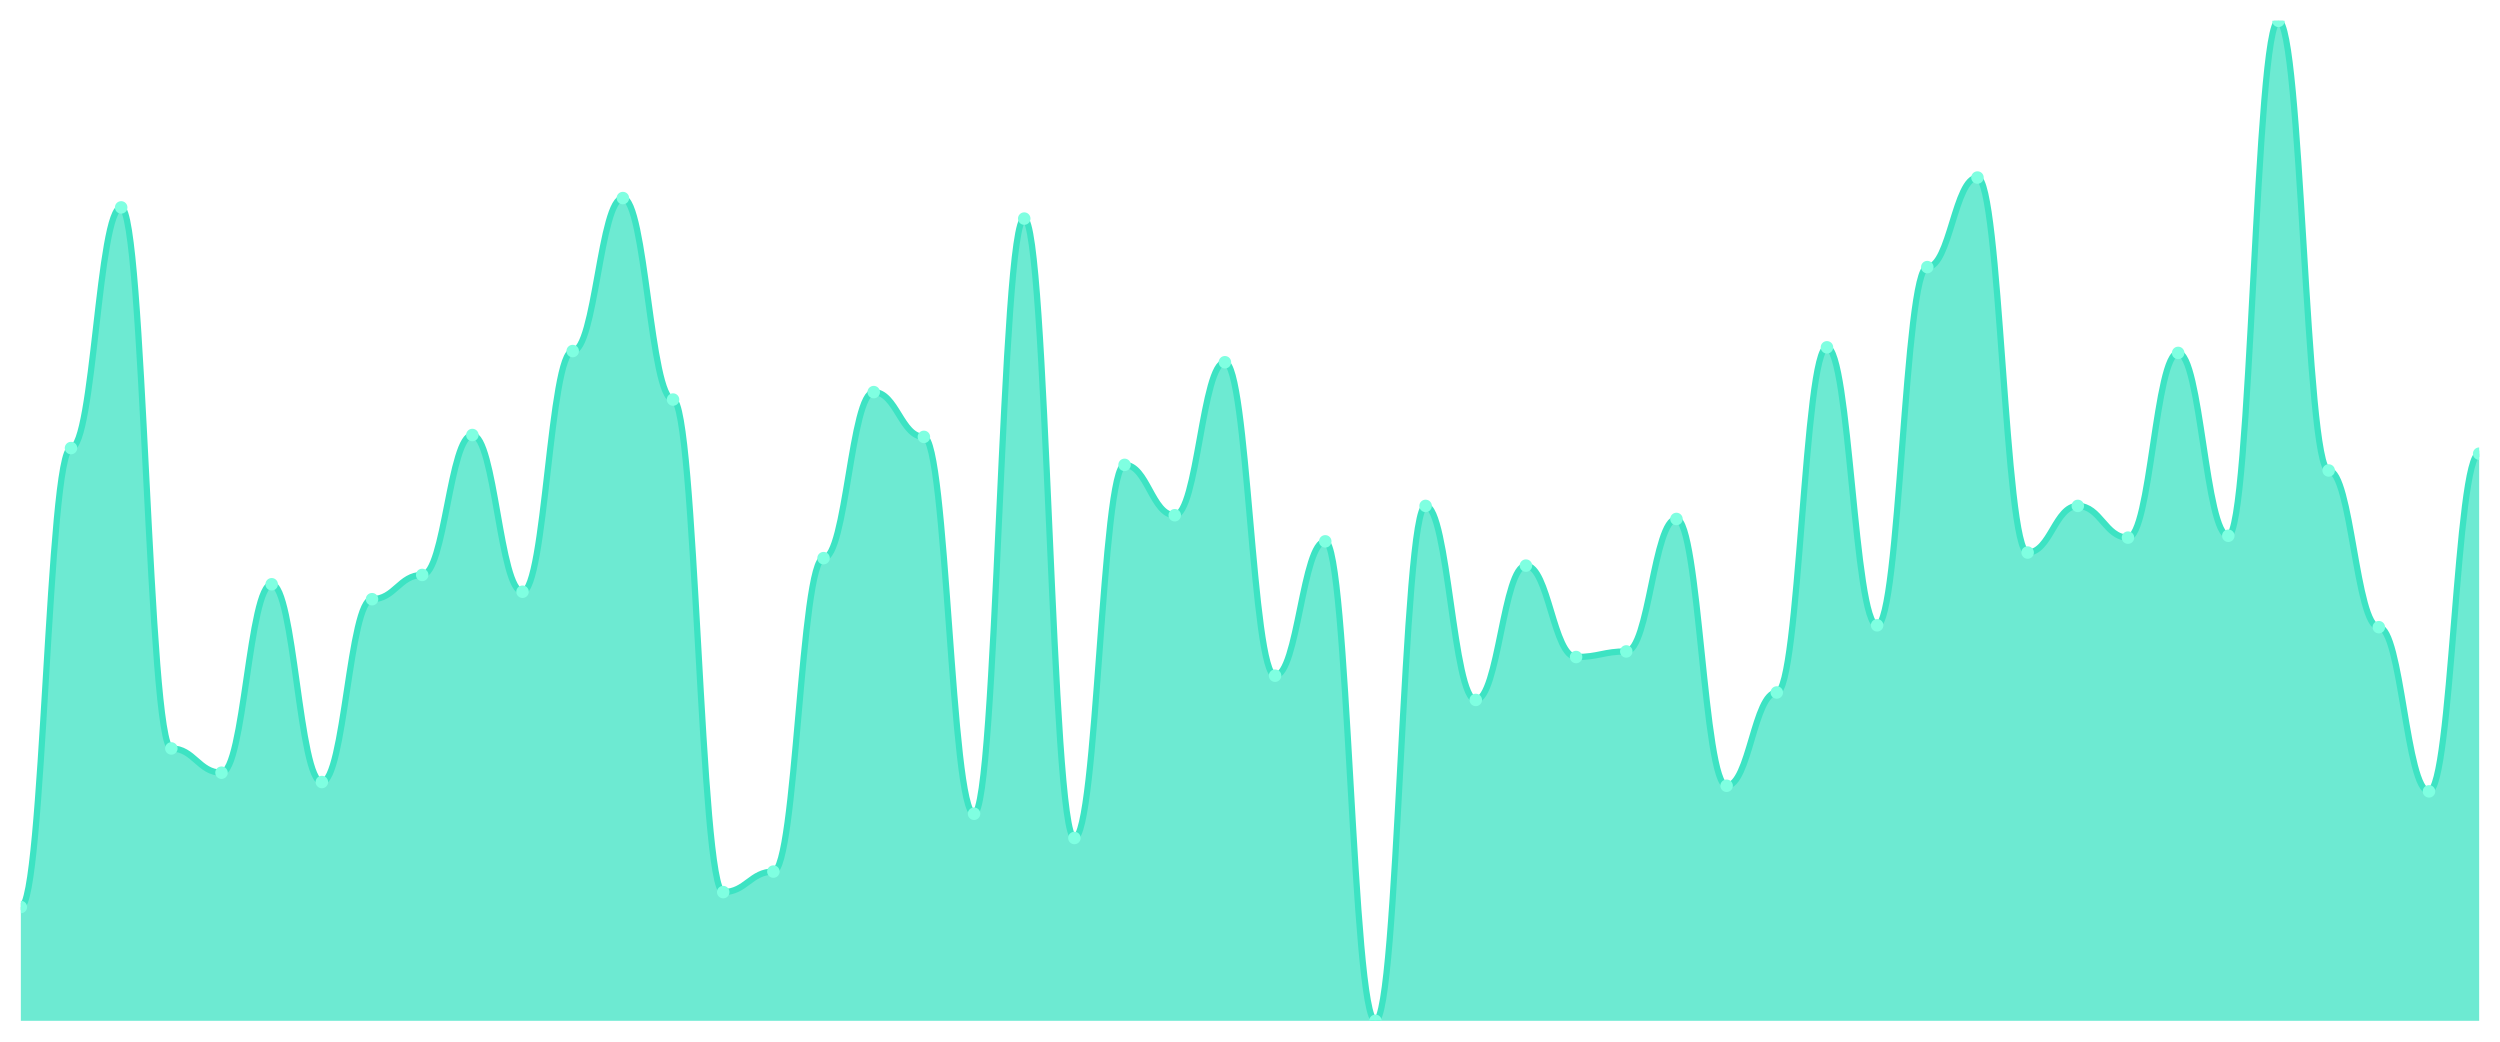
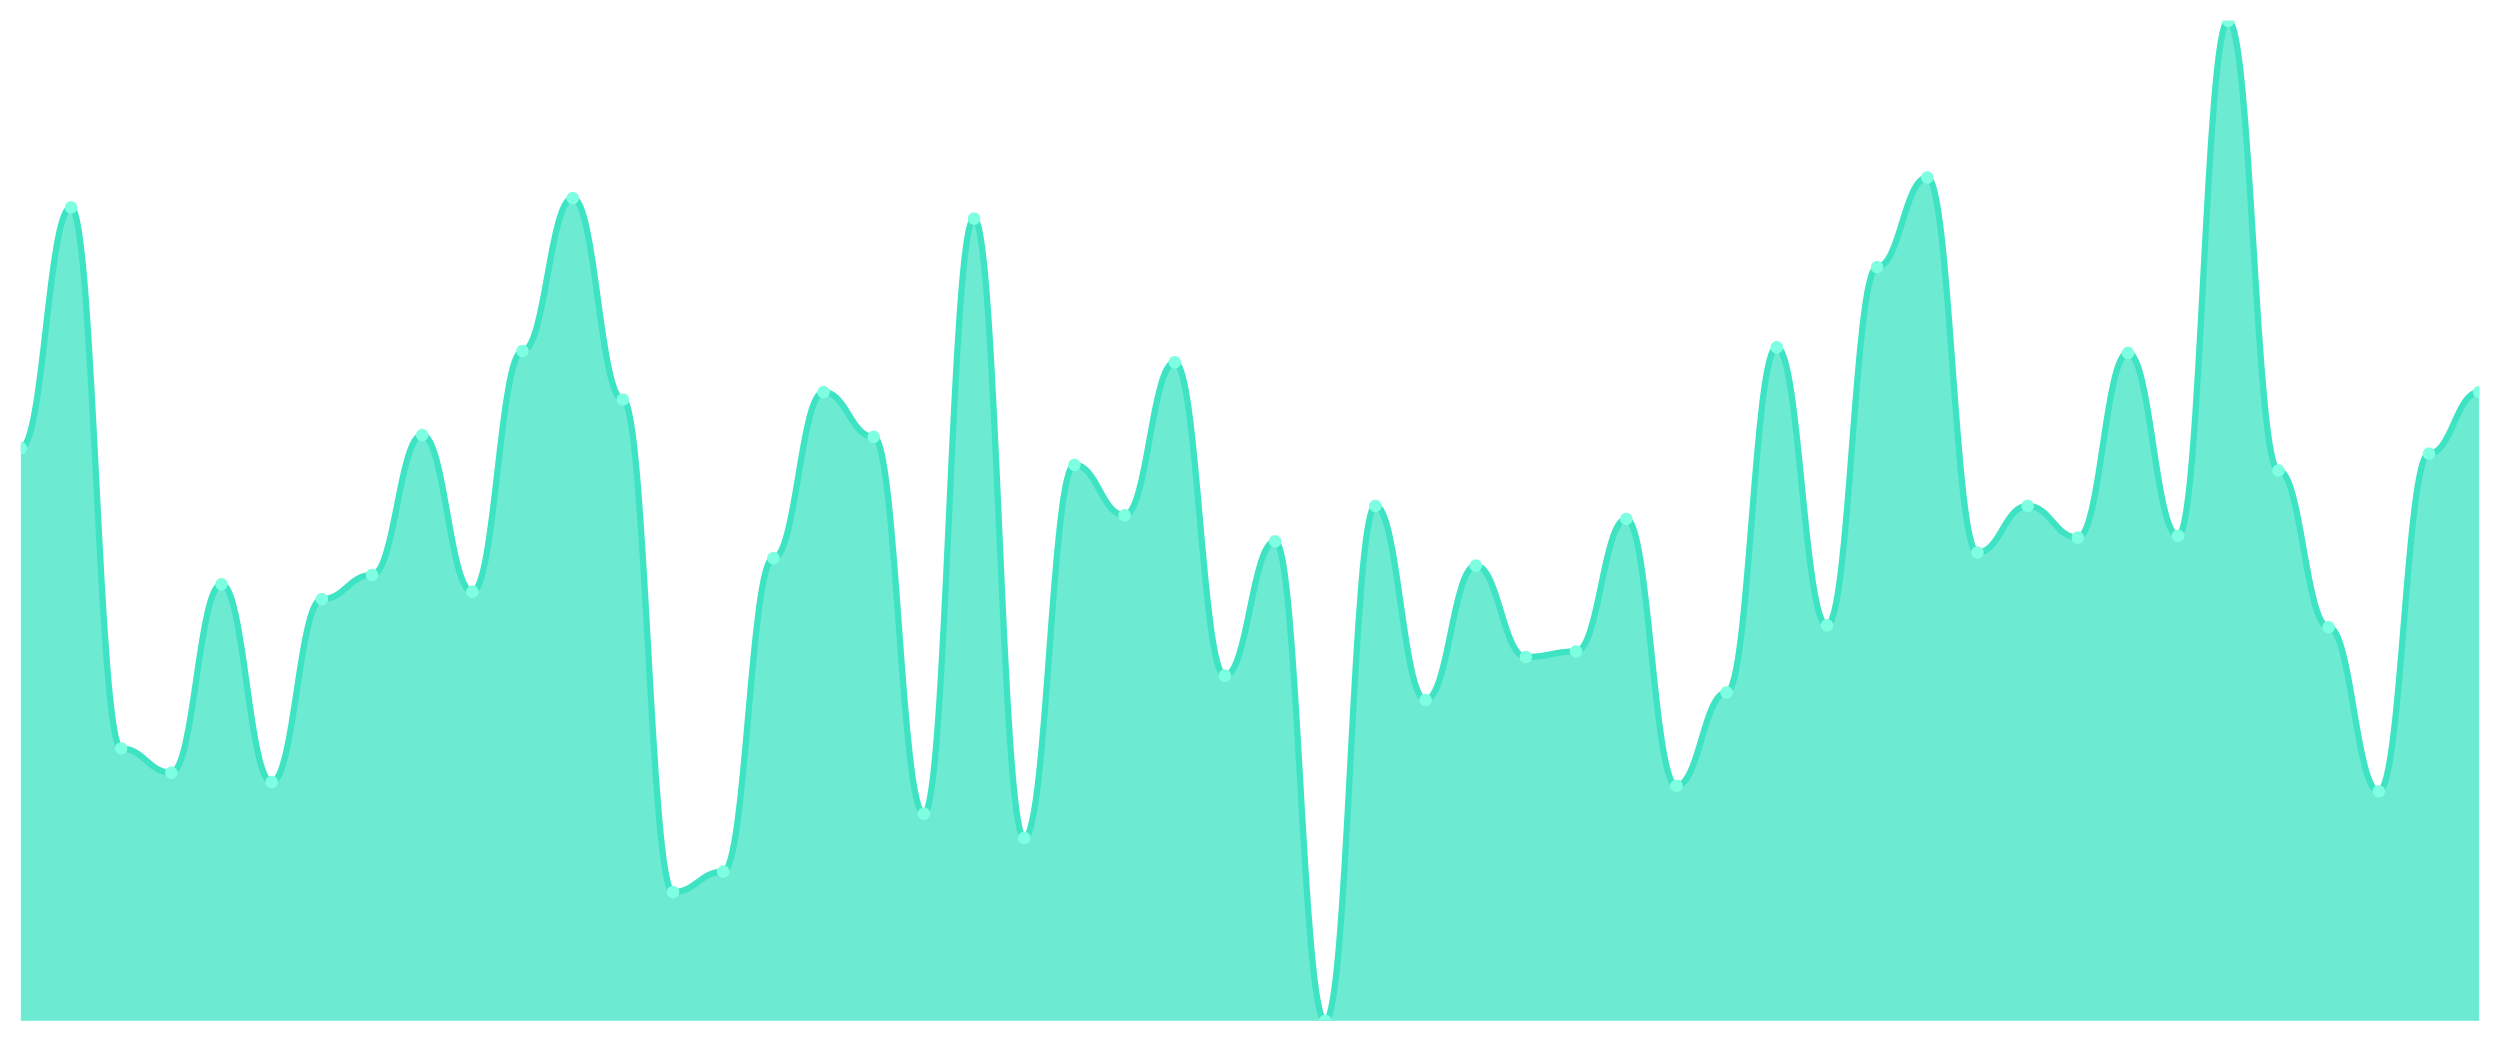
<svg xmlns="http://www.w3.org/2000/svg" viewBox="0 0 1200 500" width="1200" height="500">
  <defs>
    <clipPath id="c">
      <rect x="10" y="10" width="1180" height="480" />
    </clipPath>
  </defs>
  <rect width="1200" height="500" fill="none" />
  <g clip-path="url(#c)">
-     <path d="M 10,490 L 10,435.373 C 20.837,435.373 23.245,215.075 34.082,215.075 C 44.918,215.075 47.327,99.552 58.163,99.552 C 69,99.552 71.408,359.254 82.245,359.254 C 93.082,359.254 95.49,370.896 106.327,370.896 C 117.163,370.896 119.571,280.448 130.408,280.448 C 141.245,280.448 143.653,375.373 154.49,375.373 C 165.327,375.373 167.735,287.612 178.571,287.612 C 189.408,287.612 191.816,275.97 202.653,275.97 C 213.49,275.97 215.898,208.806 226.735,208.806 C 237.571,208.806 239.98,284.03 250.816,284.03 C 261.653,284.03 264.061,168.507 274.898,168.507 C 285.735,168.507 288.143,95.075 298.98,95.075 C 309.816,95.075 312.224,191.791 323.061,191.791 C 333.898,191.791 336.306,428.209 347.143,428.209 C 357.98,428.209 360.388,418.358 371.224,418.358 C 382.061,418.358 384.469,267.91 395.306,267.91 C 406.143,267.91 408.551,188.209 419.388,188.209 C 430.224,188.209 432.633,209.701 443.469,209.701 C 454.306,209.701 456.714,390.597 467.551,390.597 C 478.388,390.597 480.796,104.925 491.633,104.925 C 502.469,104.925 504.878,402.239 515.714,402.239 C 526.551,402.239 528.959,223.134 539.796,223.134 C 550.633,223.134 553.041,247.313 563.878,247.313 C 574.714,247.313 577.122,173.881 587.959,173.881 C 598.796,173.881 601.204,324.328 612.041,324.328 C 622.878,324.328 625.286,259.851 636.122,259.851 C 646.959,259.851 649.367,490 660.204,490 C 671.041,490 673.449,242.836 684.286,242.836 C 695.122,242.836 697.531,335.97 708.367,335.97 C 719.204,335.97 721.612,271.493 732.449,271.493 C 743.286,271.493 745.694,315.373 756.531,315.373 C 767.367,315.373 769.776,312.687 780.612,312.687 C 791.449,312.687 793.857,249.104 804.694,249.104 C 815.531,249.104 817.939,377.164 828.776,377.164 C 839.612,377.164 842.02,332.388 852.857,332.388 C 863.694,332.388 866.102,166.716 876.939,166.716 C 887.776,166.716 890.184,300.149 901.02,300.149 C 911.857,300.149 914.265,128.209 925.102,128.209 C 935.939,128.209 938.347,85.224 949.184,85.224 C 960.02,85.224 962.429,265.224 973.265,265.224 C 984.102,265.224 986.51,242.836 997.347,242.836 C 1008.184,242.836 1010.592,258.06 1021.429,258.06 C 1032.265,258.06 1034.673,169.403 1045.51,169.403 C 1056.347,169.403 1058.755,257.164 1069.592,257.164 C 1080.429,257.164 1082.837,10 1093.673,10 C 1104.51,10 1106.918,225.821 1117.755,225.821 C 1128.592,225.821 1131,301.045 1141.837,301.045 C 1152.673,301.045 1155.082,379.851 1165.918,379.851 C 1176.755,379.851 1179.163,217.761 1190,217.761 L 1190,490 Z" fill="rgba(61,227,195,0.75)" />
-     <path d="M 10,435.373 C 20.837,435.373 23.245,215.075 34.082,215.075 C 44.918,215.075 47.327,99.552 58.163,99.552 C 69,99.552 71.408,359.254 82.245,359.254 C 93.082,359.254 95.49,370.896 106.327,370.896 C 117.163,370.896 119.571,280.448 130.408,280.448 C 141.245,280.448 143.653,375.373 154.49,375.373 C 165.327,375.373 167.735,287.612 178.571,287.612 C 189.408,287.612 191.816,275.97 202.653,275.97 C 213.49,275.97 215.898,208.806 226.735,208.806 C 237.571,208.806 239.98,284.03 250.816,284.03 C 261.653,284.03 264.061,168.507 274.898,168.507 C 285.735,168.507 288.143,95.075 298.98,95.075 C 309.816,95.075 312.224,191.791 323.061,191.791 C 333.898,191.791 336.306,428.209 347.143,428.209 C 357.98,428.209 360.388,418.358 371.224,418.358 C 382.061,418.358 384.469,267.91 395.306,267.91 C 406.143,267.91 408.551,188.209 419.388,188.209 C 430.224,188.209 432.633,209.701 443.469,209.701 C 454.306,209.701 456.714,390.597 467.551,390.597 C 478.388,390.597 480.796,104.925 491.633,104.925 C 502.469,104.925 504.878,402.239 515.714,402.239 C 526.551,402.239 528.959,223.134 539.796,223.134 C 550.633,223.134 553.041,247.313 563.878,247.313 C 574.714,247.313 577.122,173.881 587.959,173.881 C 598.796,173.881 601.204,324.328 612.041,324.328 C 622.878,324.328 625.286,259.851 636.122,259.851 C 646.959,259.851 649.367,490 660.204,490 C 671.041,490 673.449,242.836 684.286,242.836 C 695.122,242.836 697.531,335.97 708.367,335.97 C 719.204,335.97 721.612,271.493 732.449,271.493 C 743.286,271.493 745.694,315.373 756.531,315.373 C 767.367,315.373 769.776,312.687 780.612,312.687 C 791.449,312.687 793.857,249.104 804.694,249.104 C 815.531,249.104 817.939,377.164 828.776,377.164 C 839.612,377.164 842.02,332.388 852.857,332.388 C 863.694,332.388 866.102,166.716 876.939,166.716 C 887.776,166.716 890.184,300.149 901.02,300.149 C 911.857,300.149 914.265,128.209 925.102,128.209 C 935.939,128.209 938.347,85.224 949.184,85.224 C 960.02,85.224 962.429,265.224 973.265,265.224 C 984.102,265.224 986.51,242.836 997.347,242.836 C 1008.184,242.836 1010.592,258.06 1021.429,258.06 C 1032.265,258.06 1034.673,169.403 1045.51,169.403 C 1056.347,169.403 1058.755,257.164 1069.592,257.164 C 1080.429,257.164 1082.837,10 1093.673,10 C 1104.51,10 1106.918,225.821 1117.755,225.821 C 1128.592,225.821 1131,301.045 1141.837,301.045 C 1152.673,301.045 1155.082,379.851 1165.918,379.851 C 1176.755,379.851 1179.163,217.761 1190,217.761" fill="none" stroke="#3de3c3" stroke-width="3" stroke-linecap="round" stroke-linejoin="round" />
-     <circle cx="10" cy="435.373" r="3" fill="#7fffe1" />
-     <circle cx="34.082" cy="215.075" r="3" fill="#7fffe1" />
-     <circle cx="58.163" cy="99.552" r="3" fill="#7fffe1" />
-     <circle cx="82.245" cy="359.254" r="3" fill="#7fffe1" />
-     <circle cx="106.327" cy="370.896" r="3" fill="#7fffe1" />
-     <circle cx="130.408" cy="280.448" r="3" fill="#7fffe1" />
-     <circle cx="154.49" cy="375.373" r="3" fill="#7fffe1" />
-     <circle cx="178.571" cy="287.612" r="3" fill="#7fffe1" />
-     <circle cx="202.653" cy="275.97" r="3" fill="#7fffe1" />
-     <circle cx="226.735" cy="208.806" r="3" fill="#7fffe1" />
-     <circle cx="250.816" cy="284.03" r="3" fill="#7fffe1" />
-     <circle cx="274.898" cy="168.507" r="3" fill="#7fffe1" />
-     <circle cx="298.98" cy="95.075" r="3" fill="#7fffe1" />
-     <circle cx="323.061" cy="191.791" r="3" fill="#7fffe1" />
-     <circle cx="347.143" cy="428.209" r="3" fill="#7fffe1" />
-     <circle cx="371.224" cy="418.358" r="3" fill="#7fffe1" />
-     <circle cx="395.306" cy="267.91" r="3" fill="#7fffe1" />
-     <circle cx="419.388" cy="188.209" r="3" fill="#7fffe1" />
-     <circle cx="443.469" cy="209.701" r="3" fill="#7fffe1" />
-     <circle cx="467.551" cy="390.597" r="3" fill="#7fffe1" />
-     <circle cx="491.633" cy="104.925" r="3" fill="#7fffe1" />
-     <circle cx="515.714" cy="402.239" r="3" fill="#7fffe1" />
-     <circle cx="539.796" cy="223.134" r="3" fill="#7fffe1" />
-     <circle cx="563.878" cy="247.313" r="3" fill="#7fffe1" />
-     <circle cx="587.959" cy="173.881" r="3" fill="#7fffe1" />
-     <circle cx="612.041" cy="324.328" r="3" fill="#7fffe1" />
-     <circle cx="636.122" cy="259.851" r="3" fill="#7fffe1" />
-     <circle cx="660.204" cy="490" r="3" fill="#7fffe1" />
-     <circle cx="684.286" cy="242.836" r="3" fill="#7fffe1" />
-     <circle cx="708.367" cy="335.97" r="3" fill="#7fffe1" />
-     <circle cx="732.449" cy="271.493" r="3" fill="#7fffe1" />
-     <circle cx="756.531" cy="315.373" r="3" fill="#7fffe1" />
-     <circle cx="780.612" cy="312.687" r="3" fill="#7fffe1" />
-     <circle cx="804.694" cy="249.104" r="3" fill="#7fffe1" />
-     <circle cx="828.776" cy="377.164" r="3" fill="#7fffe1" />
-     <circle cx="852.857" cy="332.388" r="3" fill="#7fffe1" />
-     <circle cx="876.939" cy="166.716" r="3" fill="#7fffe1" />
-     <circle cx="901.02" cy="300.149" r="3" fill="#7fffe1" />
-     <circle cx="925.102" cy="128.209" r="3" fill="#7fffe1" />
-     <circle cx="949.184" cy="85.224" r="3" fill="#7fffe1" />
-     <circle cx="973.265" cy="265.224" r="3" fill="#7fffe1" />
-     <circle cx="997.347" cy="242.836" r="3" fill="#7fffe1" />
-     <circle cx="1021.429" cy="258.06" r="3" fill="#7fffe1" />
-     <circle cx="1045.51" cy="169.403" r="3" fill="#7fffe1" />
-     <circle cx="1069.592" cy="257.164" r="3" fill="#7fffe1" />
-     <circle cx="1093.673" cy="10" r="3" fill="#7fffe1" />
-     <circle cx="1117.755" cy="225.821" r="3" fill="#7fffe1" />
-     <circle cx="1141.837" cy="301.045" r="3" fill="#7fffe1" />
-     <circle cx="1165.918" cy="379.851" r="3" fill="#7fffe1" />
-     <circle cx="1190" cy="217.761" r="3" fill="#7fffe1" />
+     <path d="M 10,490 L 10,215.075 C 20.837,215.075 23.245,99.552 34.082,99.552 C 44.918,99.552 47.327,359.254 58.163,359.254 C 69,359.254 71.408,370.896 82.245,370.896 C 93.082,370.896 95.49,280.448 106.327,280.448 C 117.163,280.448 119.571,375.373 130.408,375.373 C 141.245,375.373 143.653,287.612 154.49,287.612 C 165.327,287.612 167.735,275.97 178.571,275.97 C 189.408,275.97 191.816,208.806 202.653,208.806 C 213.49,208.806 215.898,284.03 226.735,284.03 C 237.571,284.03 239.98,168.507 250.816,168.507 C 261.653,168.507 264.061,95.075 274.898,95.075 C 285.735,95.075 288.143,191.791 298.98,191.791 C 309.816,191.791 312.224,428.209 323.061,428.209 C 333.898,428.209 336.306,418.358 347.143,418.358 C 357.98,418.358 360.388,267.91 371.224,267.91 C 382.061,267.91 384.469,188.209 395.306,188.209 C 406.143,188.209 408.551,209.701 419.388,209.701 C 430.224,209.701 432.633,390.597 443.469,390.597 C 454.306,390.597 456.714,104.925 467.551,104.925 C 478.388,104.925 480.796,402.239 491.633,402.239 C 502.469,402.239 504.878,223.134 515.714,223.134 C 526.551,223.134 528.959,247.313 539.796,247.313 C 550.633,247.313 553.041,173.881 563.878,173.881 C 574.714,173.881 577.122,324.328 587.959,324.328 C 598.796,324.328 601.204,259.851 612.041,259.851 C 622.878,259.851 625.286,490 636.122,490 C 646.959,490 649.367,242.836 660.204,242.836 C 671.041,242.836 673.449,335.97 684.286,335.97 C 695.122,335.97 697.531,271.493 708.367,271.493 C 719.204,271.493 721.612,315.373 732.449,315.373 C 743.286,315.373 745.694,312.687 756.531,312.687 C 767.367,312.687 769.776,249.104 780.612,249.104 C 791.449,249.104 793.857,377.164 804.694,377.164 C 815.531,377.164 817.939,332.388 828.776,332.388 C 839.612,332.388 842.02,166.716 852.857,166.716 C 863.694,166.716 866.102,300.149 876.939,300.149 C 887.776,300.149 890.184,128.209 901.02,128.209 C 911.857,128.209 914.265,85.224 925.102,85.224 C 935.939,85.224 938.347,265.224 949.184,265.224 C 960.02,265.224 962.429,242.836 973.265,242.836 C 984.102,242.836 986.51,258.06 997.347,258.06 C 1008.184,258.06 1010.592,169.403 1021.429,169.403 C 1032.265,169.403 1034.673,257.164 1045.51,257.164 C 1056.347,257.164 1058.755,10 1069.592,10 C 1080.429,10 1082.837,225.821 1093.673,225.821 C 1104.51,225.821 1106.918,301.045 1117.755,301.045 C 1128.592,301.045 1131,379.851 1141.837,379.851 C 1152.673,379.851 1155.082,217.761 1165.918,217.761 C 1176.755,217.761 1179.163,188.209 1190,188.209 L 1190,490 Z" fill="rgba(61,227,195,0.75)" />
+     <path d="M 10,215.075 C 20.837,215.075 23.245,99.552 34.082,99.552 C 44.918,99.552 47.327,359.254 58.163,359.254 C 69,359.254 71.408,370.896 82.245,370.896 C 93.082,370.896 95.49,280.448 106.327,280.448 C 117.163,280.448 119.571,375.373 130.408,375.373 C 141.245,375.373 143.653,287.612 154.49,287.612 C 165.327,287.612 167.735,275.97 178.571,275.97 C 189.408,275.97 191.816,208.806 202.653,208.806 C 213.49,208.806 215.898,284.03 226.735,284.03 C 237.571,284.03 239.98,168.507 250.816,168.507 C 261.653,168.507 264.061,95.075 274.898,95.075 C 285.735,95.075 288.143,191.791 298.98,191.791 C 309.816,191.791 312.224,428.209 323.061,428.209 C 333.898,428.209 336.306,418.358 347.143,418.358 C 357.98,418.358 360.388,267.91 371.224,267.91 C 382.061,267.91 384.469,188.209 395.306,188.209 C 406.143,188.209 408.551,209.701 419.388,209.701 C 430.224,209.701 432.633,390.597 443.469,390.597 C 454.306,390.597 456.714,104.925 467.551,104.925 C 478.388,104.925 480.796,402.239 491.633,402.239 C 502.469,402.239 504.878,223.134 515.714,223.134 C 526.551,223.134 528.959,247.313 539.796,247.313 C 550.633,247.313 553.041,173.881 563.878,173.881 C 574.714,173.881 577.122,324.328 587.959,324.328 C 598.796,324.328 601.204,259.851 612.041,259.851 C 622.878,259.851 625.286,490 636.122,490 C 646.959,490 649.367,242.836 660.204,242.836 C 671.041,242.836 673.449,335.97 684.286,335.97 C 695.122,335.97 697.531,271.493 708.367,271.493 C 719.204,271.493 721.612,315.373 732.449,315.373 C 743.286,315.373 745.694,312.687 756.531,312.687 C 767.367,312.687 769.776,249.104 780.612,249.104 C 791.449,249.104 793.857,377.164 804.694,377.164 C 815.531,377.164 817.939,332.388 828.776,332.388 C 839.612,332.388 842.02,166.716 852.857,166.716 C 863.694,166.716 866.102,300.149 876.939,300.149 C 887.776,300.149 890.184,128.209 901.02,128.209 C 911.857,128.209 914.265,85.224 925.102,85.224 C 935.939,85.224 938.347,265.224 949.184,265.224 C 960.02,265.224 962.429,242.836 973.265,242.836 C 984.102,242.836 986.51,258.06 997.347,258.06 C 1008.184,258.06 1010.592,169.403 1021.429,169.403 C 1032.265,169.403 1034.673,257.164 1045.51,257.164 C 1056.347,257.164 1058.755,10 1069.592,10 C 1080.429,10 1082.837,225.821 1093.673,225.821 C 1104.51,225.821 1106.918,301.045 1117.755,301.045 C 1128.592,301.045 1131,379.851 1141.837,379.851 C 1152.673,379.851 1155.082,217.761 1165.918,217.761 C 1176.755,217.761 1179.163,188.209 1190,188.209" fill="none" stroke="#3de3c3" stroke-width="3" stroke-linecap="round" stroke-linejoin="round" />
+     <circle cx="10" cy="215.075" r="3" fill="#7fffe1" />
+     <circle cx="34.082" cy="99.552" r="3" fill="#7fffe1" />
+     <circle cx="58.163" cy="359.254" r="3" fill="#7fffe1" />
+     <circle cx="82.245" cy="370.896" r="3" fill="#7fffe1" />
+     <circle cx="106.327" cy="280.448" r="3" fill="#7fffe1" />
+     <circle cx="130.408" cy="375.373" r="3" fill="#7fffe1" />
+     <circle cx="154.49" cy="287.612" r="3" fill="#7fffe1" />
+     <circle cx="178.571" cy="275.97" r="3" fill="#7fffe1" />
+     <circle cx="202.653" cy="208.806" r="3" fill="#7fffe1" />
+     <circle cx="226.735" cy="284.03" r="3" fill="#7fffe1" />
+     <circle cx="250.816" cy="168.507" r="3" fill="#7fffe1" />
+     <circle cx="274.898" cy="95.075" r="3" fill="#7fffe1" />
+     <circle cx="298.98" cy="191.791" r="3" fill="#7fffe1" />
+     <circle cx="323.061" cy="428.209" r="3" fill="#7fffe1" />
+     <circle cx="347.143" cy="418.358" r="3" fill="#7fffe1" />
+     <circle cx="371.224" cy="267.91" r="3" fill="#7fffe1" />
+     <circle cx="395.306" cy="188.209" r="3" fill="#7fffe1" />
+     <circle cx="419.388" cy="209.701" r="3" fill="#7fffe1" />
+     <circle cx="443.469" cy="390.597" r="3" fill="#7fffe1" />
+     <circle cx="467.551" cy="104.925" r="3" fill="#7fffe1" />
+     <circle cx="491.633" cy="402.239" r="3" fill="#7fffe1" />
+     <circle cx="515.714" cy="223.134" r="3" fill="#7fffe1" />
+     <circle cx="539.796" cy="247.313" r="3" fill="#7fffe1" />
+     <circle cx="563.878" cy="173.881" r="3" fill="#7fffe1" />
+     <circle cx="587.959" cy="324.328" r="3" fill="#7fffe1" />
+     <circle cx="612.041" cy="259.851" r="3" fill="#7fffe1" />
+     <circle cx="636.122" cy="490" r="3" fill="#7fffe1" />
+     <circle cx="660.204" cy="242.836" r="3" fill="#7fffe1" />
+     <circle cx="684.286" cy="335.97" r="3" fill="#7fffe1" />
+     <circle cx="708.367" cy="271.493" r="3" fill="#7fffe1" />
+     <circle cx="732.449" cy="315.373" r="3" fill="#7fffe1" />
+     <circle cx="756.531" cy="312.687" r="3" fill="#7fffe1" />
+     <circle cx="780.612" cy="249.104" r="3" fill="#7fffe1" />
+     <circle cx="804.694" cy="377.164" r="3" fill="#7fffe1" />
+     <circle cx="828.776" cy="332.388" r="3" fill="#7fffe1" />
+     <circle cx="852.857" cy="166.716" r="3" fill="#7fffe1" />
+     <circle cx="876.939" cy="300.149" r="3" fill="#7fffe1" />
+     <circle cx="901.02" cy="128.209" r="3" fill="#7fffe1" />
+     <circle cx="925.102" cy="85.224" r="3" fill="#7fffe1" />
+     <circle cx="949.184" cy="265.224" r="3" fill="#7fffe1" />
+     <circle cx="973.265" cy="242.836" r="3" fill="#7fffe1" />
+     <circle cx="997.347" cy="258.06" r="3" fill="#7fffe1" />
+     <circle cx="1021.429" cy="169.403" r="3" fill="#7fffe1" />
+     <circle cx="1045.51" cy="257.164" r="3" fill="#7fffe1" />
+     <circle cx="1069.592" cy="10" r="3" fill="#7fffe1" />
+     <circle cx="1093.673" cy="225.821" r="3" fill="#7fffe1" />
+     <circle cx="1117.755" cy="301.045" r="3" fill="#7fffe1" />
+     <circle cx="1141.837" cy="379.851" r="3" fill="#7fffe1" />
+     <circle cx="1165.918" cy="217.761" r="3" fill="#7fffe1" />
+     <circle cx="1190" cy="188.209" r="3" fill="#7fffe1" />
  </g>
</svg>
